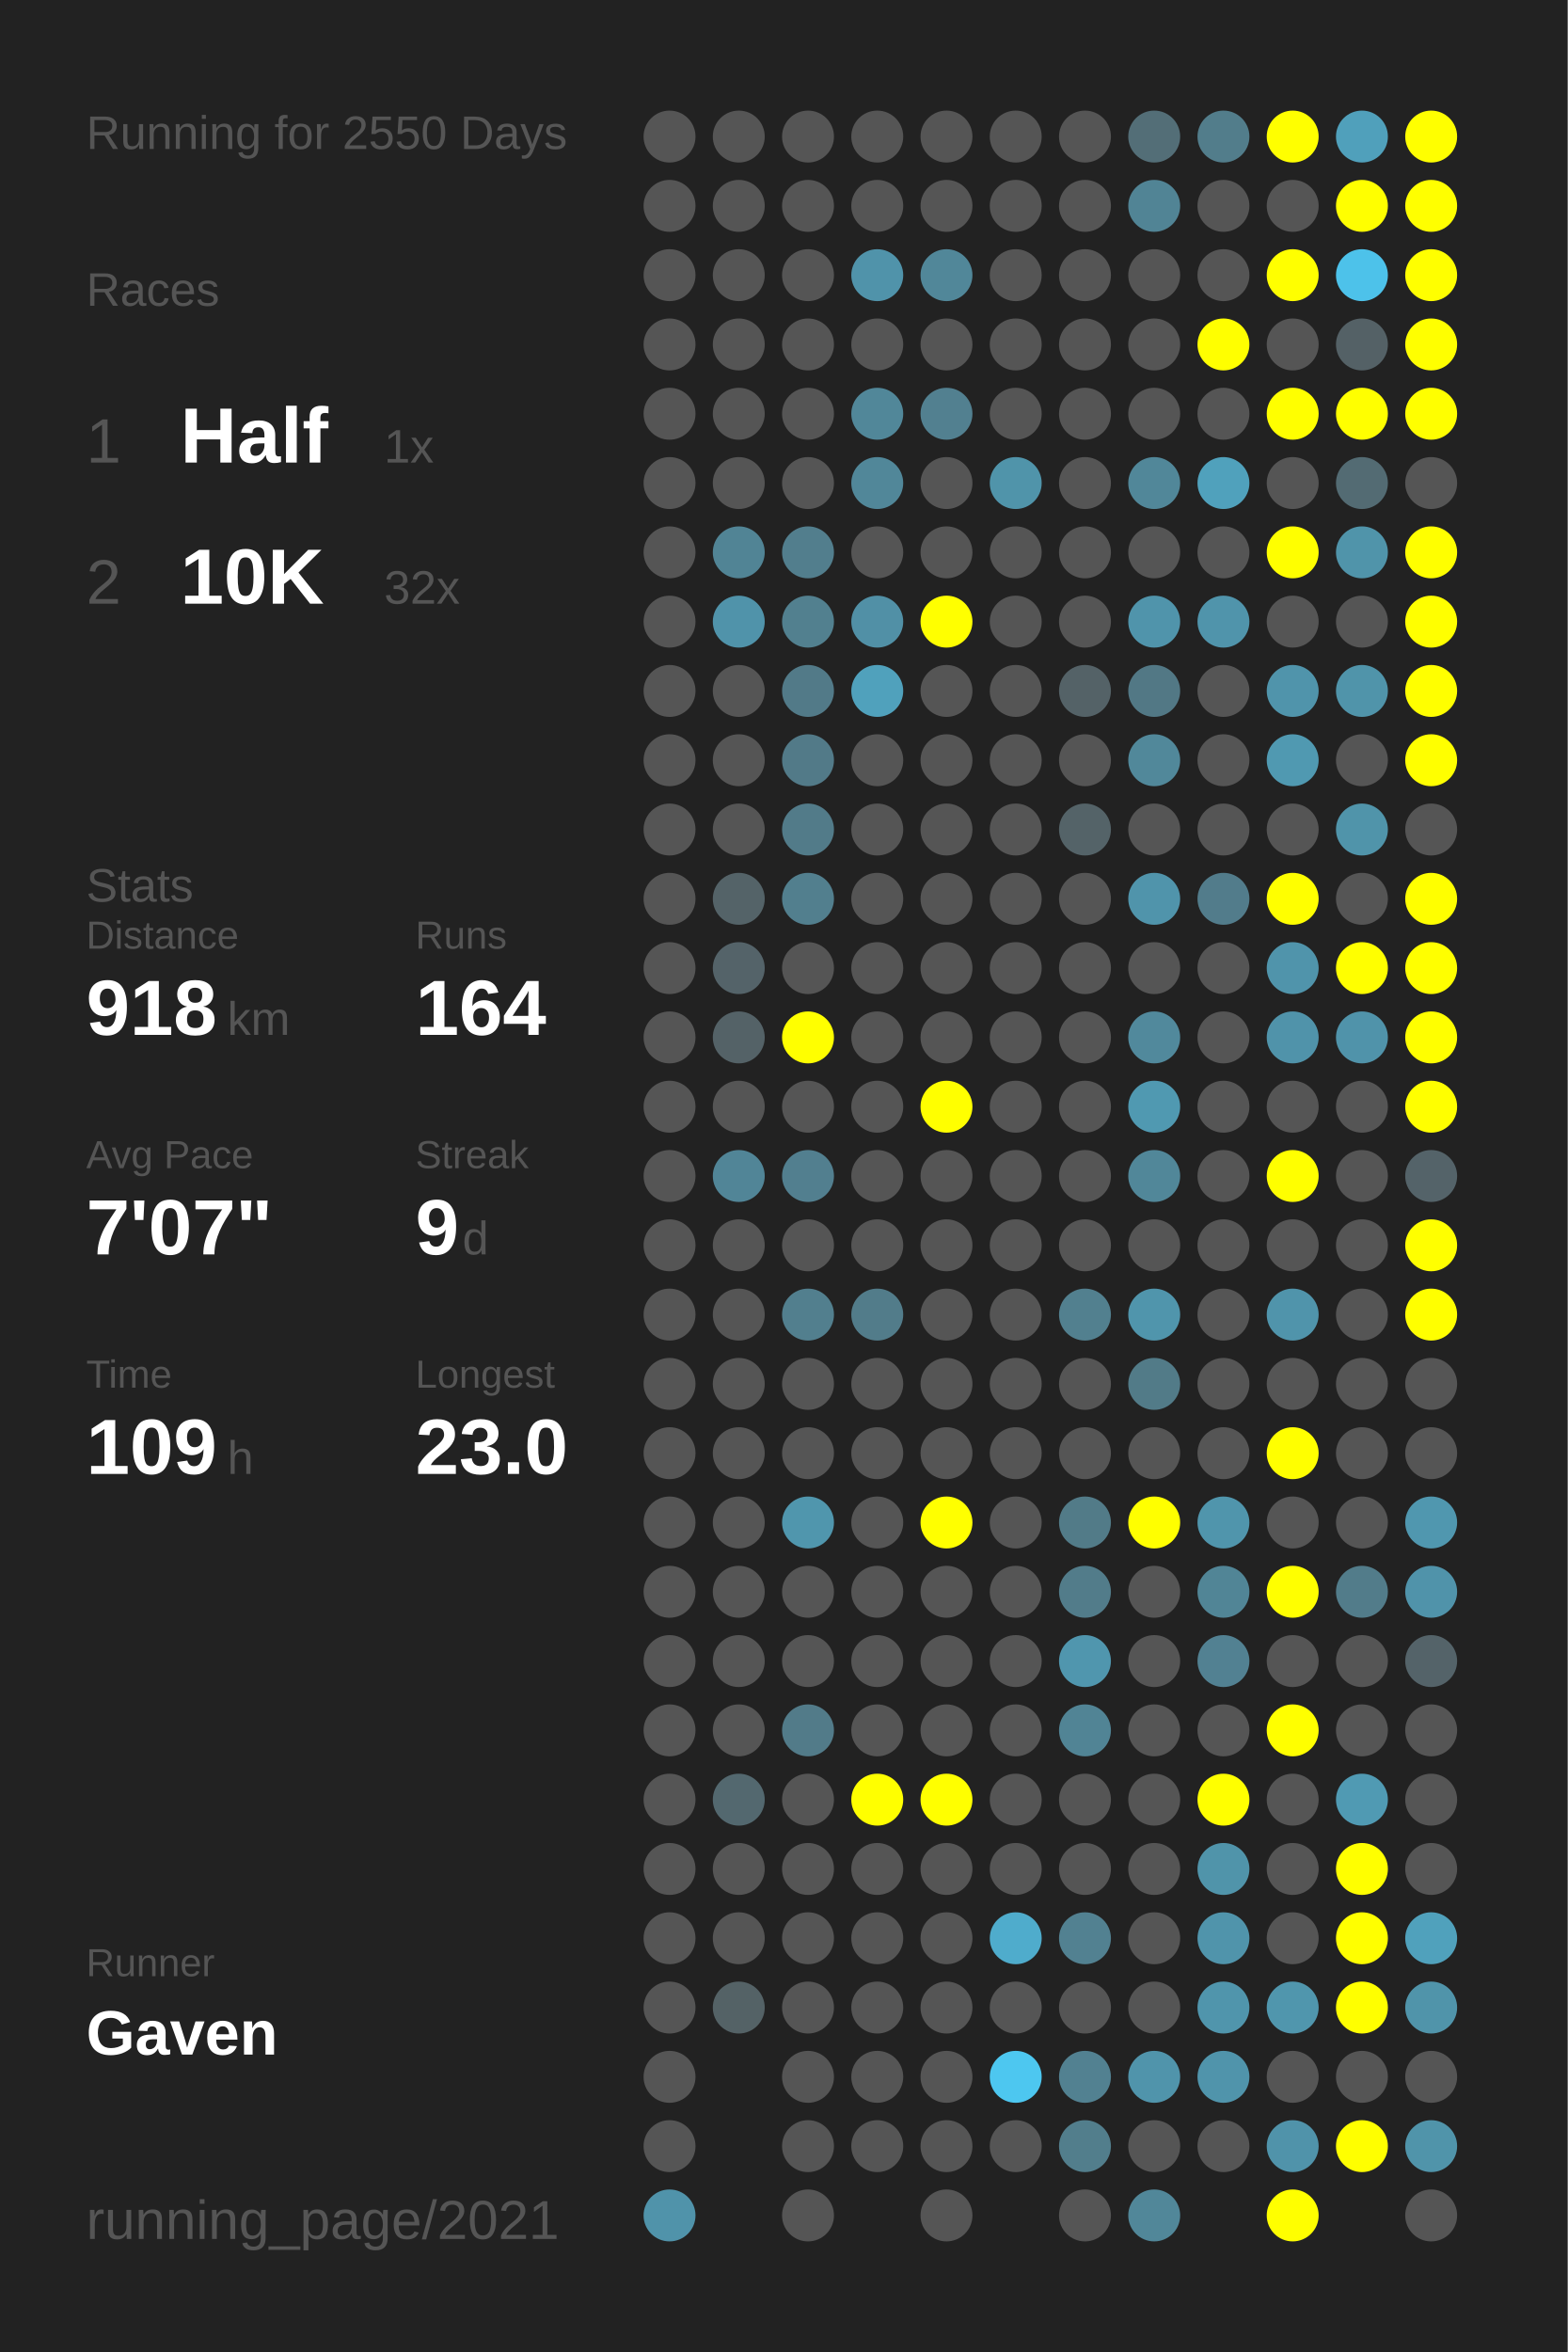
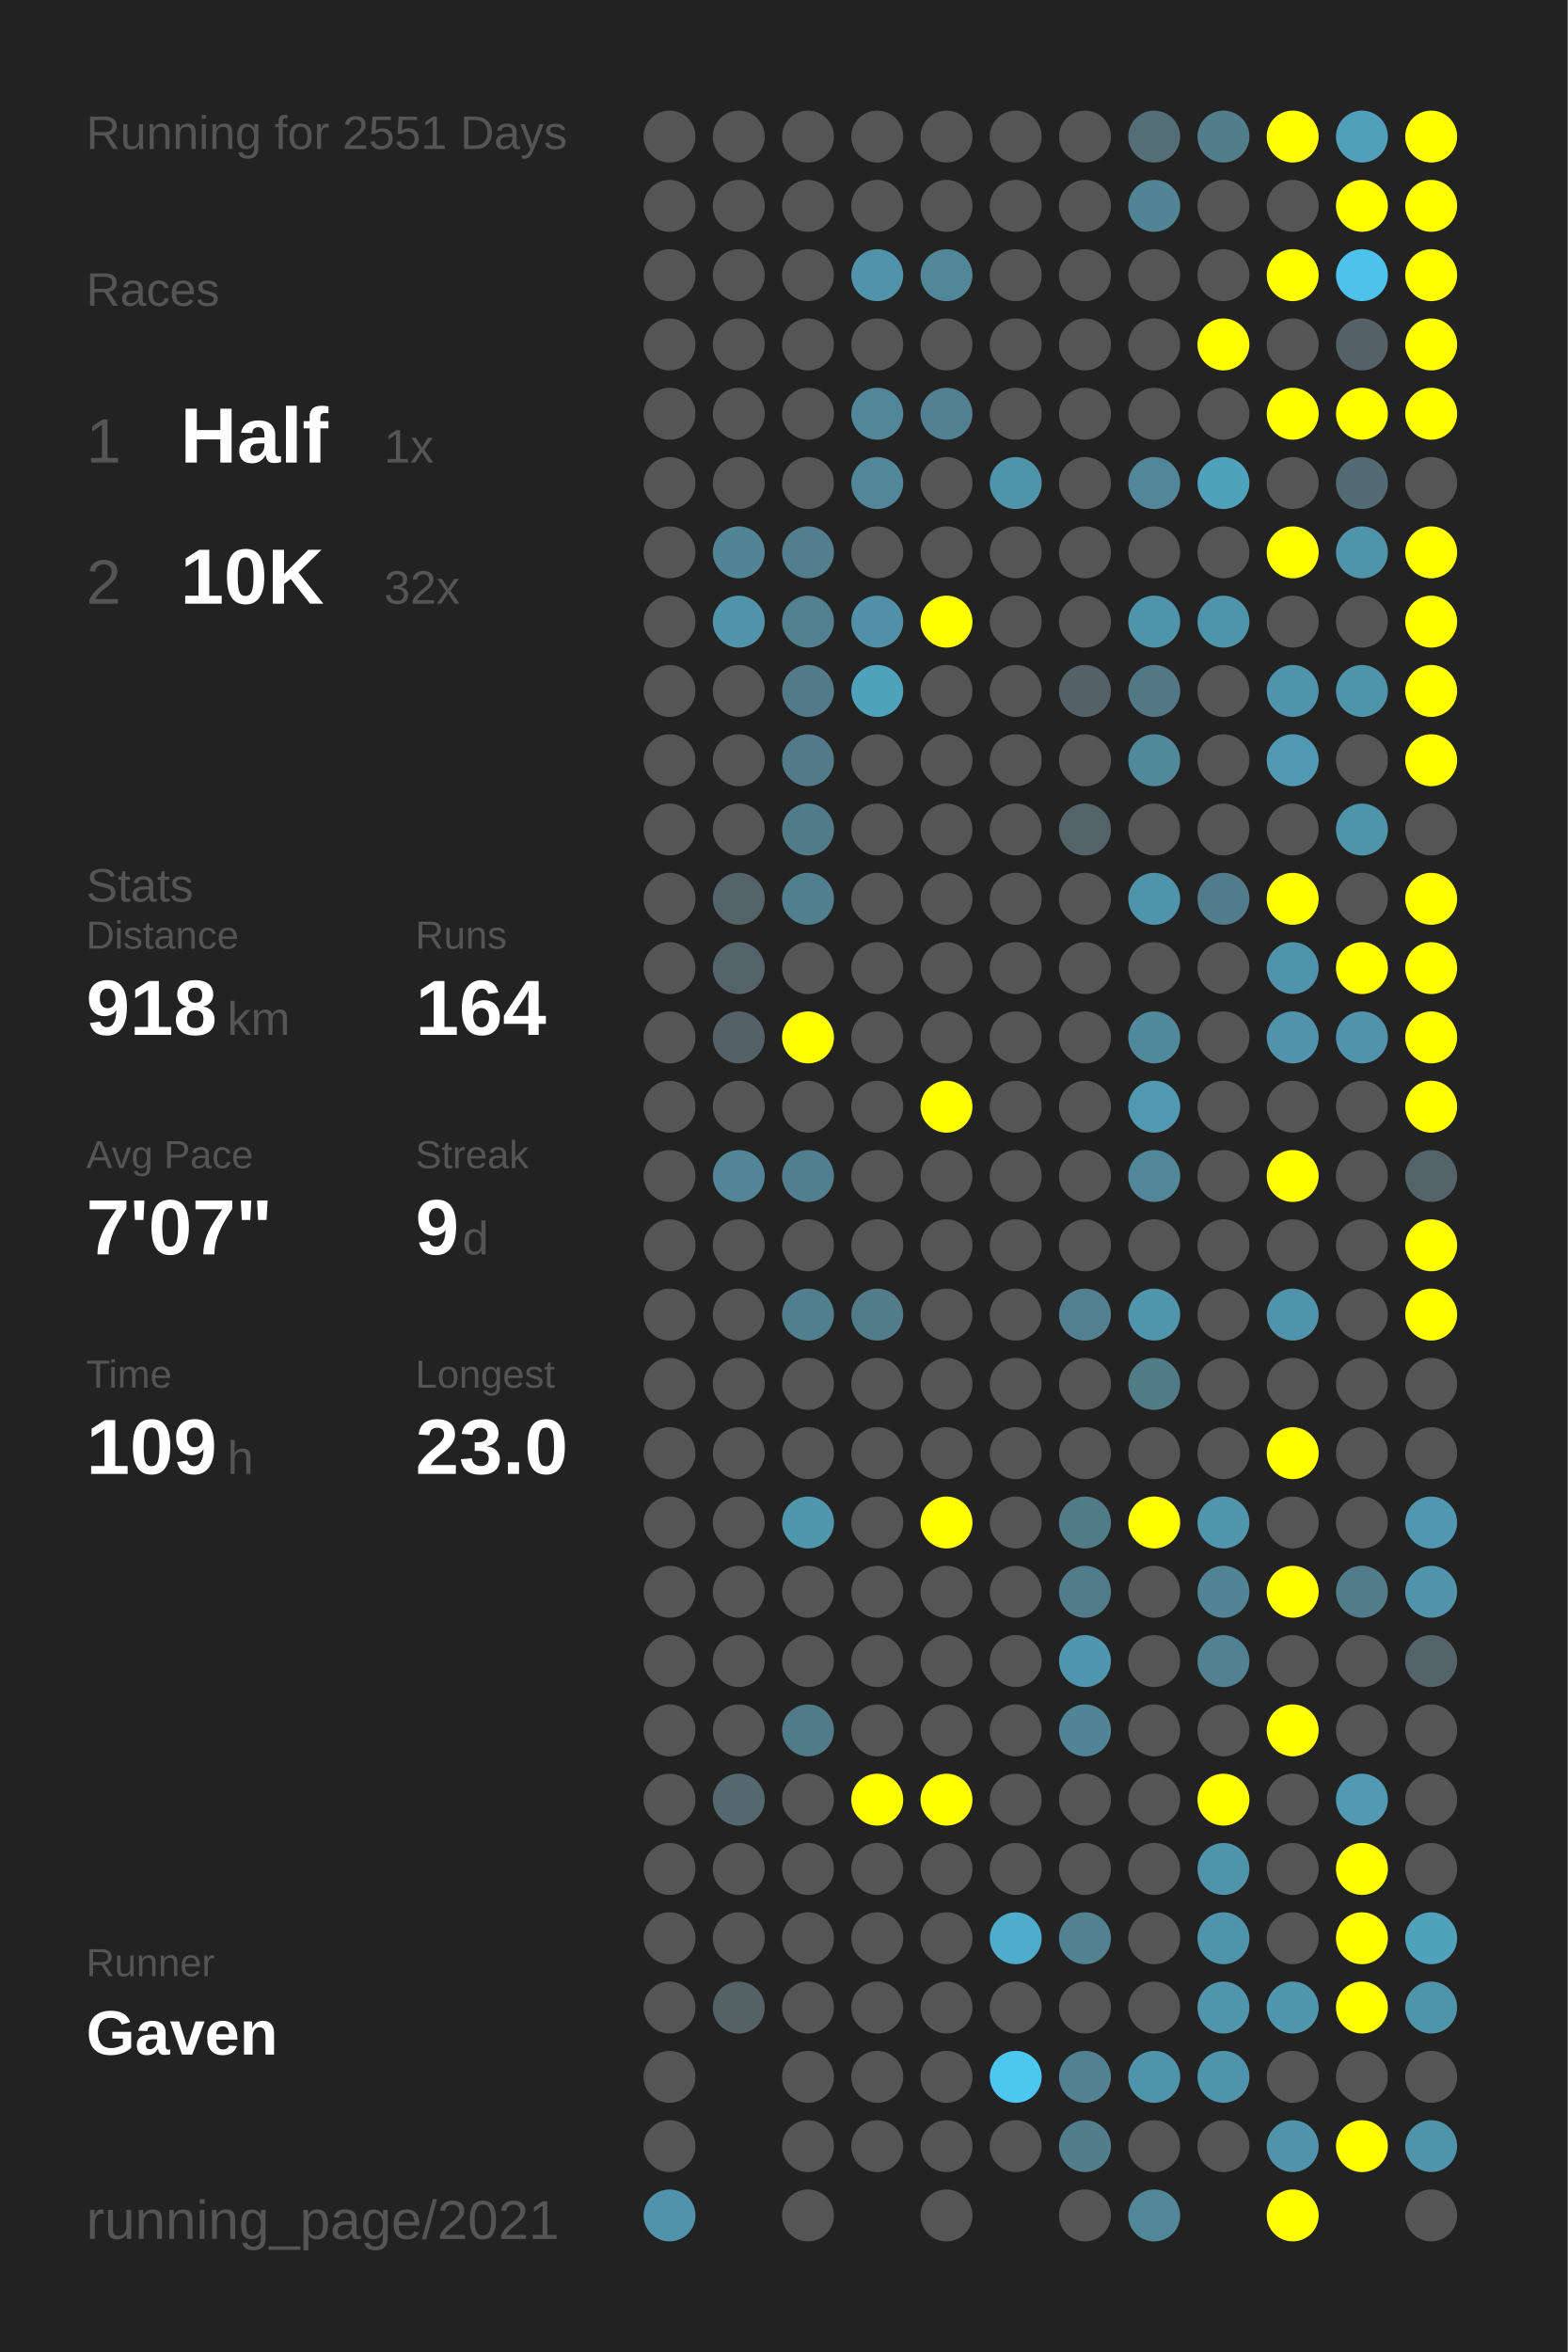
<svg xmlns="http://www.w3.org/2000/svg" baseProfile="full" height="300mm" version="1.1" viewBox="0,0,200,300" width="200mm">
  <defs />
  <rect fill="#222222" height="300" width="200" x="0" y="0" />
-   <text fill="#555555" style="font-size:6px; font-family:Arial;" x="11" y="19">Running for 2550 Days</text>
+   <text fill="#555555" style="font-size:6px; font-family:Arial;" x="11" y="19">Running for 2551 Days</text>
  <text fill="#555555" style="font-size:6px; font-family:Arial;" x="11" y="39">Races</text>
  <text fill="#555555" style="font-size:8px; font-family:Arial;" x="11" y="59">1</text>
  <text fill="#FFFFFF" style="font-size:10px; font-family:Arial; font-weight:bold;" x="23" y="59">Half</text>
  <text fill="#555555" style="font-size:6px; font-family:Arial;" x="49" y="59">1x</text>
  <text fill="#555555" style="font-size:8px; font-family:Arial;" x="11" y="77">2</text>
  <text fill="#FFFFFF" style="font-size:10px; font-family:Arial; font-weight:bold;" x="23" y="77">10K</text>
  <text fill="#555555" style="font-size:6px; font-family:Arial;" x="49" y="77">32x</text>
  <text fill="#555555" style="font-size:6px; font-family:Arial;" x="11" y="115">Stats</text>
  <text fill="#555555" style="font-size:5px; font-family:Arial;" x="11" y="121">Distance</text>
  <text fill="#FFFFFF" style="font-size:10px; font-family:Arial; font-weight:bold;" x="11" y="132">918</text>
  <text fill="#555555" style="font-size:6px; font-family:Arial;" x="29" y="132">km</text>
  <text fill="#555555" style="font-size:5px; font-family:Arial;" x="53" y="121">Runs</text>
  <text fill="#FFFFFF" style="font-size:10px; font-family:Arial; font-weight:bold;" x="53" y="132">164</text>
  <text fill="#555555" style="font-size:5px; font-family:Arial;" x="11" y="149">Avg Pace</text>
  <text fill="#FFFFFF" style="font-size:10px; font-family:Arial; font-weight:bold;" x="11" y="160">7'07"</text>
  <text fill="#555555" style="font-size:5px; font-family:Arial;" x="53" y="149">Streak</text>
  <text fill="#FFFFFF" style="font-size:10px; font-family:Arial; font-weight:bold;" x="53" y="160">9</text>
  <text fill="#555555" style="font-size:6px; font-family:Arial;" x="59" y="160">d</text>
  <text fill="#555555" style="font-size:5px; font-family:Arial;" x="11" y="177">Time</text>
  <text fill="#FFFFFF" style="font-size:10px; font-family:Arial; font-weight:bold;" x="11" y="188">109</text>
  <text fill="#555555" style="font-size:6px; font-family:Arial;" x="29" y="188">h</text>
  <text fill="#555555" style="font-size:5px; font-family:Arial;" x="53" y="177">Longest</text>
  <text fill="#FFFFFF" style="font-size:10px; font-family:Arial; font-weight:bold;" x="53" y="188">23.0</text>
  <text fill="#555555" style="font-size:5px; font-family:Arial;" x="11" y="252.065">Runner</text>
  <text fill="#FFFFFF" style="font-size:8px; font-family:Arial; font-weight:bold;" x="11" y="262.065">Gaven</text>
  <text fill="#555555" style="font-size:7px; font-family:Arial;" x="11" y="285.581">running_page/2021</text>
  <circle cx="85.417" cy="17.419" fill="#555555" r="3.312" />
  <circle cx="85.417" cy="26.258" fill="#555555" r="3.312" />
  <circle cx="85.417" cy="35.097" fill="#555555" r="3.312" />
  <circle cx="85.417" cy="43.935" fill="#555555" r="3.312" />
  <circle cx="85.417" cy="52.774" fill="#555555" r="3.312" />
  <circle cx="85.417" cy="61.613" fill="#555555" r="3.312" />
  <circle cx="85.417" cy="70.452" fill="#555555" r="3.312" />
  <circle cx="85.417" cy="79.29" fill="#555555" r="3.312" />
  <circle cx="85.417" cy="88.129" fill="#555555" r="3.312" />
  <circle cx="85.417" cy="96.968" fill="#555555" r="3.312" />
  <circle cx="85.417" cy="105.806" fill="#555555" r="3.312" />
  <circle cx="85.417" cy="114.645" fill="#555555" r="3.312" />
  <circle cx="85.417" cy="123.484" fill="#555555" r="3.312" />
  <circle cx="85.417" cy="132.323" fill="#555555" r="3.312" />
  <circle cx="85.417" cy="141.161" fill="#555555" r="3.312" />
  <circle cx="85.417" cy="150" fill="#555555" r="3.312" />
  <circle cx="85.417" cy="158.839" fill="#555555" r="3.312" />
  <circle cx="85.417" cy="167.677" fill="#555555" r="3.312" />
  <circle cx="85.417" cy="176.516" fill="#555555" r="3.312" />
  <circle cx="85.417" cy="185.355" fill="#555555" r="3.312" />
  <circle cx="85.417" cy="194.194" fill="#555555" r="3.312" />
  <circle cx="85.417" cy="203.032" fill="#555555" r="3.312" />
  <circle cx="85.417" cy="211.871" fill="#555555" r="3.312" />
  <circle cx="85.417" cy="220.71" fill="#555555" r="3.312" />
  <circle cx="85.417" cy="229.548" fill="#555555" r="3.312" />
  <circle cx="85.417" cy="238.387" fill="#555555" r="3.312" />
  <circle cx="85.417" cy="247.226" fill="#555555" r="3.312" />
  <circle cx="85.417" cy="256.065" fill="#555555" r="3.312" />
  <circle cx="85.417" cy="264.903" fill="#555555" r="3.312" />
  <circle cx="85.417" cy="273.742" fill="#555555" r="3.312" />
  <circle cx="85.417" cy="282.581" fill="#5093aa" r="3.312" />
  <circle cx="94.25" cy="17.419" fill="#555555" r="3.312" />
  <circle cx="94.25" cy="26.258" fill="#555555" r="3.312" />
  <circle cx="94.25" cy="35.097" fill="#555555" r="3.312" />
  <circle cx="94.25" cy="43.935" fill="#555555" r="3.312" />
  <circle cx="94.25" cy="52.774" fill="#555555" r="3.312" />
  <circle cx="94.25" cy="61.613" fill="#555555" r="3.312" />
  <circle cx="94.25" cy="70.452" fill="#518495" r="3.312" />
  <circle cx="94.25" cy="79.29" fill="#5093aa" r="3.312" />
  <circle cx="94.25" cy="88.129" fill="#555555" r="3.312" />
  <circle cx="94.25" cy="96.968" fill="#555555" r="3.312" />
  <circle cx="94.25" cy="105.806" fill="#555555" r="3.312" />
  <circle cx="94.25" cy="114.645" fill="#546368" r="3.312" />
  <circle cx="94.25" cy="123.484" fill="#546369" r="3.312" />
  <circle cx="94.25" cy="132.323" fill="#546267" r="3.312" />
  <circle cx="94.25" cy="141.161" fill="#555555" r="3.312" />
  <circle cx="94.25" cy="150" fill="#518597" r="3.312" />
  <circle cx="94.25" cy="158.839" fill="#555555" r="3.312" />
  <circle cx="94.25" cy="167.677" fill="#555555" r="3.312" />
  <circle cx="94.25" cy="176.516" fill="#555555" r="3.312" />
  <circle cx="94.25" cy="185.355" fill="#555555" r="3.312" />
  <circle cx="94.25" cy="194.194" fill="#555555" r="3.312" />
  <circle cx="94.25" cy="203.032" fill="#555555" r="3.312" />
  <circle cx="94.25" cy="211.871" fill="#555555" r="3.312" />
  <circle cx="94.25" cy="220.71" fill="#555555" r="3.312" />
  <circle cx="94.25" cy="229.548" fill="#53686f" r="3.312" />
  <circle cx="94.25" cy="238.387" fill="#555555" r="3.312" />
  <circle cx="94.25" cy="247.226" fill="#555555" r="3.312" />
  <circle cx="94.25" cy="256.065" fill="#546266" r="3.312" />
  <circle cx="103.083" cy="17.419" fill="#555555" r="3.312" />
  <circle cx="103.083" cy="26.258" fill="#555555" r="3.312" />
  <circle cx="103.083" cy="35.097" fill="#555555" r="3.312" />
  <circle cx="103.083" cy="43.935" fill="#555555" r="3.312" />
  <circle cx="103.083" cy="52.774" fill="#555555" r="3.312" />
  <circle cx="103.083" cy="61.613" fill="#555555" r="3.312" />
  <circle cx="103.083" cy="70.452" fill="#527e8d" r="3.312" />
  <circle cx="103.083" cy="79.29" fill="#52808f" r="3.312" />
  <circle cx="103.083" cy="88.129" fill="#527a88" r="3.312" />
  <circle cx="103.083" cy="96.968" fill="#527a88" r="3.312" />
  <circle cx="103.083" cy="105.806" fill="#527b89" r="3.312" />
  <circle cx="103.083" cy="114.645" fill="#527f8e" r="3.312" />
  <circle cx="103.083" cy="123.484" fill="#555555" r="3.312" />
  <circle cx="103.083" cy="132.323" fill="#FFFF00" r="3.312" />
  <circle cx="103.083" cy="141.161" fill="#555555" r="3.312" />
  <circle cx="103.083" cy="150" fill="#527f8f" r="3.312" />
  <circle cx="103.083" cy="158.839" fill="#555555" r="3.312" />
  <circle cx="103.083" cy="167.677" fill="#527f8e" r="3.312" />
  <circle cx="103.083" cy="176.516" fill="#555555" r="3.312" />
  <circle cx="103.083" cy="185.355" fill="#555555" r="3.312" />
  <circle cx="103.083" cy="194.194" fill="#5096ad" r="3.312" />
  <circle cx="103.083" cy="203.032" fill="#555555" r="3.312" />
  <circle cx="103.083" cy="211.871" fill="#555555" r="3.312" />
  <circle cx="103.083" cy="220.71" fill="#527b89" r="3.312" />
  <circle cx="103.083" cy="229.548" fill="#555555" r="3.312" />
  <circle cx="103.083" cy="238.387" fill="#555555" r="3.312" />
  <circle cx="103.083" cy="247.226" fill="#555555" r="3.312" />
  <circle cx="103.083" cy="256.065" fill="#555555" r="3.312" />
  <circle cx="103.083" cy="264.903" fill="#555555" r="3.312" />
  <circle cx="103.083" cy="273.742" fill="#555555" r="3.312" />
  <circle cx="103.083" cy="282.581" fill="#555555" r="3.312" />
  <circle cx="111.917" cy="17.419" fill="#555555" r="3.312" />
  <circle cx="111.917" cy="26.258" fill="#555555" r="3.312" />
  <circle cx="111.917" cy="35.097" fill="#5093aa" r="3.312" />
  <circle cx="111.917" cy="43.935" fill="#555555" r="3.312" />
  <circle cx="111.917" cy="52.774" fill="#518799" r="3.312" />
  <circle cx="111.917" cy="61.613" fill="#518799" r="3.312" />
  <circle cx="111.917" cy="70.452" fill="#555555" r="3.312" />
  <circle cx="111.917" cy="79.29" fill="#5190a6" r="3.312" />
  <circle cx="111.917" cy="88.129" fill="#50a1bc" r="3.312" />
  <circle cx="111.917" cy="96.968" fill="#555555" r="3.312" />
  <circle cx="111.917" cy="105.806" fill="#555555" r="3.312" />
  <circle cx="111.917" cy="114.645" fill="#555555" r="3.312" />
  <circle cx="111.917" cy="123.484" fill="#555555" r="3.312" />
  <circle cx="111.917" cy="132.323" fill="#555555" r="3.312" />
  <circle cx="111.917" cy="141.161" fill="#555555" r="3.312" />
  <circle cx="111.917" cy="150" fill="#555555" r="3.312" />
  <circle cx="111.917" cy="158.839" fill="#555555" r="3.312" />
  <circle cx="111.917" cy="167.677" fill="#527c8a" r="3.312" />
  <circle cx="111.917" cy="176.516" fill="#555555" r="3.312" />
  <circle cx="111.917" cy="185.355" fill="#555555" r="3.312" />
  <circle cx="111.917" cy="194.194" fill="#555555" r="3.312" />
  <circle cx="111.917" cy="203.032" fill="#555555" r="3.312" />
  <circle cx="111.917" cy="211.871" fill="#555555" r="3.312" />
  <circle cx="111.917" cy="220.71" fill="#555555" r="3.312" />
  <circle cx="111.917" cy="229.548" fill="#FFFF00" r="3.312" />
  <circle cx="111.917" cy="238.387" fill="#555555" r="3.312" />
  <circle cx="111.917" cy="247.226" fill="#555555" r="3.312" />
  <circle cx="111.917" cy="256.065" fill="#555555" r="3.312" />
  <circle cx="111.917" cy="264.903" fill="#555555" r="3.312" />
  <circle cx="111.917" cy="273.742" fill="#555555" r="3.312" />
  <circle cx="120.75" cy="17.419" fill="#555555" r="3.312" />
  <circle cx="120.75" cy="26.258" fill="#555555" r="3.312" />
  <circle cx="120.75" cy="35.097" fill="#518799" r="3.312" />
  <circle cx="120.75" cy="43.935" fill="#555555" r="3.312" />
  <circle cx="120.75" cy="52.774" fill="#528090" r="3.312" />
  <circle cx="120.75" cy="61.613" fill="#555555" r="3.312" />
  <circle cx="120.75" cy="70.452" fill="#555555" r="3.312" />
  <circle cx="120.75" cy="79.29" fill="#FFFF00" r="3.312" />
  <circle cx="120.75" cy="88.129" fill="#555555" r="3.312" />
  <circle cx="120.75" cy="96.968" fill="#555555" r="3.312" />
  <circle cx="120.75" cy="105.806" fill="#555555" r="3.312" />
  <circle cx="120.75" cy="114.645" fill="#555555" r="3.312" />
  <circle cx="120.75" cy="123.484" fill="#555555" r="3.312" />
  <circle cx="120.75" cy="132.323" fill="#555555" r="3.312" />
  <circle cx="120.75" cy="141.161" fill="#FFFF00" r="3.312" />
  <circle cx="120.75" cy="150" fill="#555555" r="3.312" />
  <circle cx="120.75" cy="158.839" fill="#555555" r="3.312" />
  <circle cx="120.75" cy="167.677" fill="#555555" r="3.312" />
  <circle cx="120.75" cy="176.516" fill="#555555" r="3.312" />
  <circle cx="120.75" cy="185.355" fill="#555555" r="3.312" />
  <circle cx="120.75" cy="194.194" fill="#FFFF00" r="3.312" />
  <circle cx="120.75" cy="203.032" fill="#555555" r="3.312" />
  <circle cx="120.75" cy="211.871" fill="#555555" r="3.312" />
  <circle cx="120.75" cy="220.71" fill="#555555" r="3.312" />
  <circle cx="120.75" cy="229.548" fill="#FFFF00" r="3.312" />
  <circle cx="120.75" cy="238.387" fill="#555555" r="3.312" />
  <circle cx="120.75" cy="247.226" fill="#555555" r="3.312" />
  <circle cx="120.75" cy="256.065" fill="#555555" r="3.312" />
  <circle cx="120.75" cy="264.903" fill="#555555" r="3.312" />
  <circle cx="120.75" cy="273.742" fill="#555555" r="3.312" />
  <circle cx="120.75" cy="282.581" fill="#555555" r="3.312" />
  <circle cx="129.583" cy="17.419" fill="#555555" r="3.312" />
  <circle cx="129.583" cy="26.258" fill="#555555" r="3.312" />
  <circle cx="129.583" cy="35.097" fill="#555555" r="3.312" />
  <circle cx="129.583" cy="43.935" fill="#555555" r="3.312" />
  <circle cx="129.583" cy="52.774" fill="#555555" r="3.312" />
  <circle cx="129.583" cy="61.613" fill="#5094aa" r="3.312" />
  <circle cx="129.583" cy="70.452" fill="#555555" r="3.312" />
  <circle cx="129.583" cy="79.29" fill="#555555" r="3.312" />
  <circle cx="129.583" cy="88.129" fill="#555555" r="3.312" />
  <circle cx="129.583" cy="96.968" fill="#555555" r="3.312" />
  <circle cx="129.583" cy="105.806" fill="#555555" r="3.312" />
  <circle cx="129.583" cy="114.645" fill="#555555" r="3.312" />
  <circle cx="129.583" cy="123.484" fill="#555555" r="3.312" />
  <circle cx="129.583" cy="132.323" fill="#555555" r="3.312" />
  <circle cx="129.583" cy="141.161" fill="#555555" r="3.312" />
  <circle cx="129.583" cy="150" fill="#555555" r="3.312" />
  <circle cx="129.583" cy="158.839" fill="#555555" r="3.312" />
  <circle cx="129.583" cy="167.677" fill="#555555" r="3.312" />
  <circle cx="129.583" cy="176.516" fill="#555555" r="3.312" />
  <circle cx="129.583" cy="185.355" fill="#555555" r="3.312" />
  <circle cx="129.583" cy="194.194" fill="#555555" r="3.312" />
  <circle cx="129.583" cy="203.032" fill="#555555" r="3.312" />
  <circle cx="129.583" cy="211.871" fill="#555555" r="3.312" />
  <circle cx="129.583" cy="220.71" fill="#555555" r="3.312" />
  <circle cx="129.583" cy="229.548" fill="#555555" r="3.312" />
  <circle cx="129.583" cy="238.387" fill="#555555" r="3.312" />
  <circle cx="129.583" cy="247.226" fill="#4faccc" r="3.312" />
  <circle cx="129.583" cy="256.065" fill="#555555" r="3.312" />
  <circle cx="129.583" cy="264.903" fill="#4dc7f0" r="3.312" />
  <circle cx="129.583" cy="273.742" fill="#555555" r="3.312" />
  <circle cx="138.417" cy="17.419" fill="#555555" r="3.312" />
  <circle cx="138.417" cy="26.258" fill="#555555" r="3.312" />
  <circle cx="138.417" cy="35.097" fill="#555555" r="3.312" />
  <circle cx="138.417" cy="43.935" fill="#555555" r="3.312" />
  <circle cx="138.417" cy="52.774" fill="#555555" r="3.312" />
  <circle cx="138.417" cy="61.613" fill="#555555" r="3.312" />
  <circle cx="138.417" cy="70.452" fill="#555555" r="3.312" />
  <circle cx="138.417" cy="79.29" fill="#555555" r="3.312" />
  <circle cx="138.417" cy="88.129" fill="#546267" r="3.312" />
  <circle cx="138.417" cy="96.968" fill="#555555" r="3.312" />
  <circle cx="138.417" cy="105.806" fill="#546368" r="3.312" />
  <circle cx="138.417" cy="114.645" fill="#555555" r="3.312" />
  <circle cx="138.417" cy="123.484" fill="#555555" r="3.312" />
  <circle cx="138.417" cy="132.323" fill="#555555" r="3.312" />
  <circle cx="138.417" cy="141.161" fill="#555555" r="3.312" />
  <circle cx="138.417" cy="150" fill="#555555" r="3.312" />
  <circle cx="138.417" cy="158.839" fill="#555555" r="3.312" />
  <circle cx="138.417" cy="167.677" fill="#52808f" r="3.312" />
  <circle cx="138.417" cy="176.516" fill="#555555" r="3.312" />
  <circle cx="138.417" cy="185.355" fill="#555555" r="3.312" />
  <circle cx="138.417" cy="194.194" fill="#527b88" r="3.312" />
  <circle cx="138.417" cy="203.032" fill="#527c8a" r="3.312" />
  <circle cx="138.417" cy="211.871" fill="#5096ae" r="3.312" />
  <circle cx="138.417" cy="220.71" fill="#518495" r="3.312" />
  <circle cx="138.417" cy="229.548" fill="#555555" r="3.312" />
  <circle cx="138.417" cy="238.387" fill="#555555" r="3.312" />
  <circle cx="138.417" cy="247.226" fill="#528191" r="3.312" />
  <circle cx="138.417" cy="256.065" fill="#555555" r="3.312" />
  <circle cx="138.417" cy="264.903" fill="#528191" r="3.312" />
  <circle cx="138.417" cy="273.742" fill="#527e8c" r="3.312" />
  <circle cx="138.417" cy="282.581" fill="#555555" r="3.312" />
  <circle cx="147.25" cy="17.419" fill="#536e77" r="3.312" />
  <circle cx="147.25" cy="26.258" fill="#518495" r="3.312" />
  <circle cx="147.25" cy="35.097" fill="#555555" r="3.312" />
  <circle cx="147.25" cy="43.935" fill="#555555" r="3.312" />
  <circle cx="147.25" cy="52.774" fill="#555555" r="3.312" />
  <circle cx="147.25" cy="61.613" fill="#518799" r="3.312" />
  <circle cx="147.25" cy="70.452" fill="#555555" r="3.312" />
  <circle cx="147.25" cy="79.29" fill="#5094ab" r="3.312" />
  <circle cx="147.25" cy="88.129" fill="#527885" r="3.312" />
  <circle cx="147.25" cy="96.968" fill="#51889a" r="3.312" />
  <circle cx="147.25" cy="105.806" fill="#555555" r="3.312" />
  <circle cx="147.25" cy="114.645" fill="#5094ab" r="3.312" />
  <circle cx="147.25" cy="123.484" fill="#555555" r="3.312" />
  <circle cx="147.25" cy="132.323" fill="#51899c" r="3.312" />
  <circle cx="147.25" cy="141.161" fill="#5099b1" r="3.312" />
  <circle cx="147.25" cy="150" fill="#518799" r="3.312" />
  <circle cx="147.25" cy="158.839" fill="#555555" r="3.312" />
  <circle cx="147.25" cy="167.677" fill="#5095ac" r="3.312" />
  <circle cx="147.25" cy="176.516" fill="#527b88" r="3.312" />
  <circle cx="147.25" cy="185.355" fill="#555555" r="3.312" />
  <circle cx="147.25" cy="194.194" fill="#FFFF00" r="3.312" />
  <circle cx="147.25" cy="203.032" fill="#555555" r="3.312" />
  <circle cx="147.25" cy="211.871" fill="#555555" r="3.312" />
  <circle cx="147.25" cy="220.71" fill="#555555" r="3.312" />
  <circle cx="147.25" cy="229.548" fill="#555555" r="3.312" />
  <circle cx="147.25" cy="238.387" fill="#555555" r="3.312" />
  <circle cx="147.25" cy="247.226" fill="#555555" r="3.312" />
  <circle cx="147.25" cy="256.065" fill="#555555" r="3.312" />
  <circle cx="147.25" cy="264.903" fill="#5094ab" r="3.312" />
  <circle cx="147.25" cy="273.742" fill="#555555" r="3.312" />
  <circle cx="147.25" cy="282.581" fill="#518799" r="3.312" />
  <circle cx="156.083" cy="17.419" fill="#527d8b" r="3.312" />
  <circle cx="156.083" cy="26.258" fill="#555555" r="3.312" />
  <circle cx="156.083" cy="35.097" fill="#555555" r="3.312" />
  <circle cx="156.083" cy="43.935" fill="#FFFF00" r="3.312" />
  <circle cx="156.083" cy="52.774" fill="#555555" r="3.312" />
  <circle cx="156.083" cy="61.613" fill="#50a1bc" r="3.312" />
  <circle cx="156.083" cy="70.452" fill="#555555" r="3.312" />
  <circle cx="156.083" cy="79.29" fill="#5094ab" r="3.312" />
  <circle cx="156.083" cy="88.129" fill="#555555" r="3.312" />
  <circle cx="156.083" cy="96.968" fill="#555555" r="3.312" />
  <circle cx="156.083" cy="105.806" fill="#555555" r="3.312" />
  <circle cx="156.083" cy="114.645" fill="#527c8b" r="3.312" />
  <circle cx="156.083" cy="123.484" fill="#555555" r="3.312" />
  <circle cx="156.083" cy="132.323" fill="#555555" r="3.312" />
  <circle cx="156.083" cy="141.161" fill="#555555" r="3.312" />
  <circle cx="156.083" cy="150" fill="#555555" r="3.312" />
  <circle cx="156.083" cy="158.839" fill="#555555" r="3.312" />
  <circle cx="156.083" cy="167.677" fill="#555555" r="3.312" />
  <circle cx="156.083" cy="176.516" fill="#555555" r="3.312" />
  <circle cx="156.083" cy="185.355" fill="#555555" r="3.312" />
  <circle cx="156.083" cy="194.194" fill="#5095ac" r="3.312" />
  <circle cx="156.083" cy="203.032" fill="#518596" r="3.312" />
  <circle cx="156.083" cy="211.871" fill="#528192" r="3.312" />
  <circle cx="156.083" cy="220.71" fill="#555555" r="3.312" />
  <circle cx="156.083" cy="229.548" fill="#FFFF00" r="3.312" />
  <circle cx="156.083" cy="238.387" fill="#5094aa" r="3.312" />
  <circle cx="156.083" cy="247.226" fill="#5094ab" r="3.312" />
  <circle cx="156.083" cy="256.065" fill="#5095ac" r="3.312" />
  <circle cx="156.083" cy="264.903" fill="#5094ab" r="3.312" />
  <circle cx="156.083" cy="273.742" fill="#555555" r="3.312" />
  <circle cx="164.917" cy="17.419" fill="#FFFF00" r="3.312" />
  <circle cx="164.917" cy="26.258" fill="#555555" r="3.312" />
  <circle cx="164.917" cy="35.097" fill="#FFFF00" r="3.312" />
  <circle cx="164.917" cy="43.935" fill="#555555" r="3.312" />
  <circle cx="164.917" cy="52.774" fill="#FFFF00" r="3.312" />
  <circle cx="164.917" cy="61.613" fill="#555555" r="3.312" />
  <circle cx="164.917" cy="70.452" fill="#FFFF00" r="3.312" />
  <circle cx="164.917" cy="79.29" fill="#555555" r="3.312" />
  <circle cx="164.917" cy="88.129" fill="#5094ab" r="3.312" />
  <circle cx="164.917" cy="96.968" fill="#5099b1" r="3.312" />
  <circle cx="164.917" cy="105.806" fill="#555555" r="3.312" />
  <circle cx="164.917" cy="114.645" fill="#FFFF00" r="3.312" />
  <circle cx="164.917" cy="123.484" fill="#5094ab" r="3.312" />
  <circle cx="164.917" cy="132.323" fill="#5093aa" r="3.312" />
  <circle cx="164.917" cy="141.161" fill="#555555" r="3.312" />
  <circle cx="164.917" cy="150" fill="#FFFF00" r="3.312" />
  <circle cx="164.917" cy="158.839" fill="#555555" r="3.312" />
  <circle cx="164.917" cy="167.677" fill="#5094ab" r="3.312" />
  <circle cx="164.917" cy="176.516" fill="#555555" r="3.312" />
  <circle cx="164.917" cy="185.355" fill="#FFFF00" r="3.312" />
  <circle cx="164.917" cy="194.194" fill="#555555" r="3.312" />
  <circle cx="164.917" cy="203.032" fill="#FFFF00" r="3.312" />
  <circle cx="164.917" cy="211.871" fill="#555555" r="3.312" />
  <circle cx="164.917" cy="220.71" fill="#FFFF00" r="3.312" />
  <circle cx="164.917" cy="229.548" fill="#555555" r="3.312" />
  <circle cx="164.917" cy="238.387" fill="#555555" r="3.312" />
  <circle cx="164.917" cy="247.226" fill="#555555" r="3.312" />
  <circle cx="164.917" cy="256.065" fill="#5096ad" r="3.312" />
  <circle cx="164.917" cy="264.903" fill="#555555" r="3.312" />
  <circle cx="164.917" cy="273.742" fill="#5093aa" r="3.312" />
  <circle cx="164.917" cy="282.581" fill="#FFFF00" r="3.312" />
  <circle cx="173.75" cy="17.419" fill="#50a0bb" r="3.312" />
  <circle cx="173.75" cy="26.258" fill="#FFFF00" r="3.312" />
  <circle cx="173.75" cy="35.097" fill="#4dc2ea" r="3.312" />
  <circle cx="173.75" cy="43.935" fill="#546166" r="3.312" />
  <circle cx="173.75" cy="52.774" fill="#FFFF00" r="3.312" />
  <circle cx="173.75" cy="61.613" fill="#536b73" r="3.312" />
  <circle cx="173.75" cy="70.452" fill="#5094aa" r="3.312" />
  <circle cx="173.75" cy="79.29" fill="#555555" r="3.312" />
  <circle cx="173.75" cy="88.129" fill="#5094aa" r="3.312" />
  <circle cx="173.75" cy="96.968" fill="#555555" r="3.312" />
  <circle cx="173.75" cy="105.806" fill="#5094aa" r="3.312" />
  <circle cx="173.75" cy="114.645" fill="#555555" r="3.312" />
  <circle cx="173.75" cy="123.484" fill="#FFFF00" r="3.312" />
  <circle cx="173.75" cy="132.323" fill="#5093aa" r="3.312" />
  <circle cx="173.75" cy="141.161" fill="#555555" r="3.312" />
  <circle cx="173.75" cy="150" fill="#555555" r="3.312" />
  <circle cx="173.75" cy="158.839" fill="#555555" r="3.312" />
  <circle cx="173.75" cy="167.677" fill="#555555" r="3.312" />
  <circle cx="173.75" cy="176.516" fill="#555555" r="3.312" />
  <circle cx="173.75" cy="185.355" fill="#555555" r="3.312" />
  <circle cx="173.75" cy="194.194" fill="#555555" r="3.312" />
  <circle cx="173.75" cy="203.032" fill="#527c8a" r="3.312" />
  <circle cx="173.75" cy="211.871" fill="#555555" r="3.312" />
  <circle cx="173.75" cy="220.71" fill="#555555" r="3.312" />
  <circle cx="173.75" cy="229.548" fill="#509ab3" r="3.312" />
  <circle cx="173.75" cy="238.387" fill="#FFFF00" r="3.312" />
  <circle cx="173.75" cy="247.226" fill="#FFFF00" r="3.312" />
  <circle cx="173.75" cy="256.065" fill="#FFFF00" r="3.312" />
  <circle cx="173.75" cy="264.903" fill="#555555" r="3.312" />
  <circle cx="173.75" cy="273.742" fill="#FFFF00" r="3.312" />
  <circle cx="182.583" cy="17.419" fill="#FFFF00" r="3.312" />
  <circle cx="182.583" cy="26.258" fill="#FFFF00" r="3.312" />
  <circle cx="182.583" cy="35.097" fill="#FFFF00" r="3.312" />
  <circle cx="182.583" cy="43.935" fill="#FFFF00" r="3.312" />
  <circle cx="182.583" cy="52.774" fill="#FFFF00" r="3.312" />
  <circle cx="182.583" cy="61.613" fill="#555555" r="3.312" />
  <circle cx="182.583" cy="70.452" fill="#FFFF00" r="3.312" />
  <circle cx="182.583" cy="79.29" fill="#FFFF00" r="3.312" />
  <circle cx="182.583" cy="88.129" fill="#FFFF00" r="3.312" />
  <circle cx="182.583" cy="96.968" fill="#FFFF00" r="3.312" />
  <circle cx="182.583" cy="105.806" fill="#555555" r="3.312" />
  <circle cx="182.583" cy="114.645" fill="#FFFF00" r="3.312" />
  <circle cx="182.583" cy="123.484" fill="#FFFF00" r="3.312" />
  <circle cx="182.583" cy="132.323" fill="#FFFF00" r="3.312" />
  <circle cx="182.583" cy="141.161" fill="#FFFF00" r="3.312" />
  <circle cx="182.583" cy="150" fill="#546369" r="3.312" />
  <circle cx="182.583" cy="158.839" fill="#FFFF00" r="3.312" />
  <circle cx="182.583" cy="167.677" fill="#FFFF00" r="3.312" />
  <circle cx="182.583" cy="176.516" fill="#555555" r="3.312" />
  <circle cx="182.583" cy="185.355" fill="#555555" r="3.312" />
  <circle cx="182.583" cy="194.194" fill="#5097af" r="3.312" />
  <circle cx="182.583" cy="203.032" fill="#5093aa" r="3.312" />
  <circle cx="182.583" cy="211.871" fill="#546369" r="3.312" />
  <circle cx="182.583" cy="220.71" fill="#555555" r="3.312" />
  <circle cx="182.583" cy="229.548" fill="#555555" r="3.312" />
  <circle cx="182.583" cy="238.387" fill="#555555" r="3.312" />
  <circle cx="182.583" cy="247.226" fill="#50a1bc" r="3.312" />
  <circle cx="182.583" cy="256.065" fill="#5094aa" r="3.312" />
  <circle cx="182.583" cy="264.903" fill="#555555" r="3.312" />
  <circle cx="182.583" cy="273.742" fill="#5094aa" r="3.312" />
  <circle cx="182.583" cy="282.581" fill="#555555" r="3.312" />
</svg>
